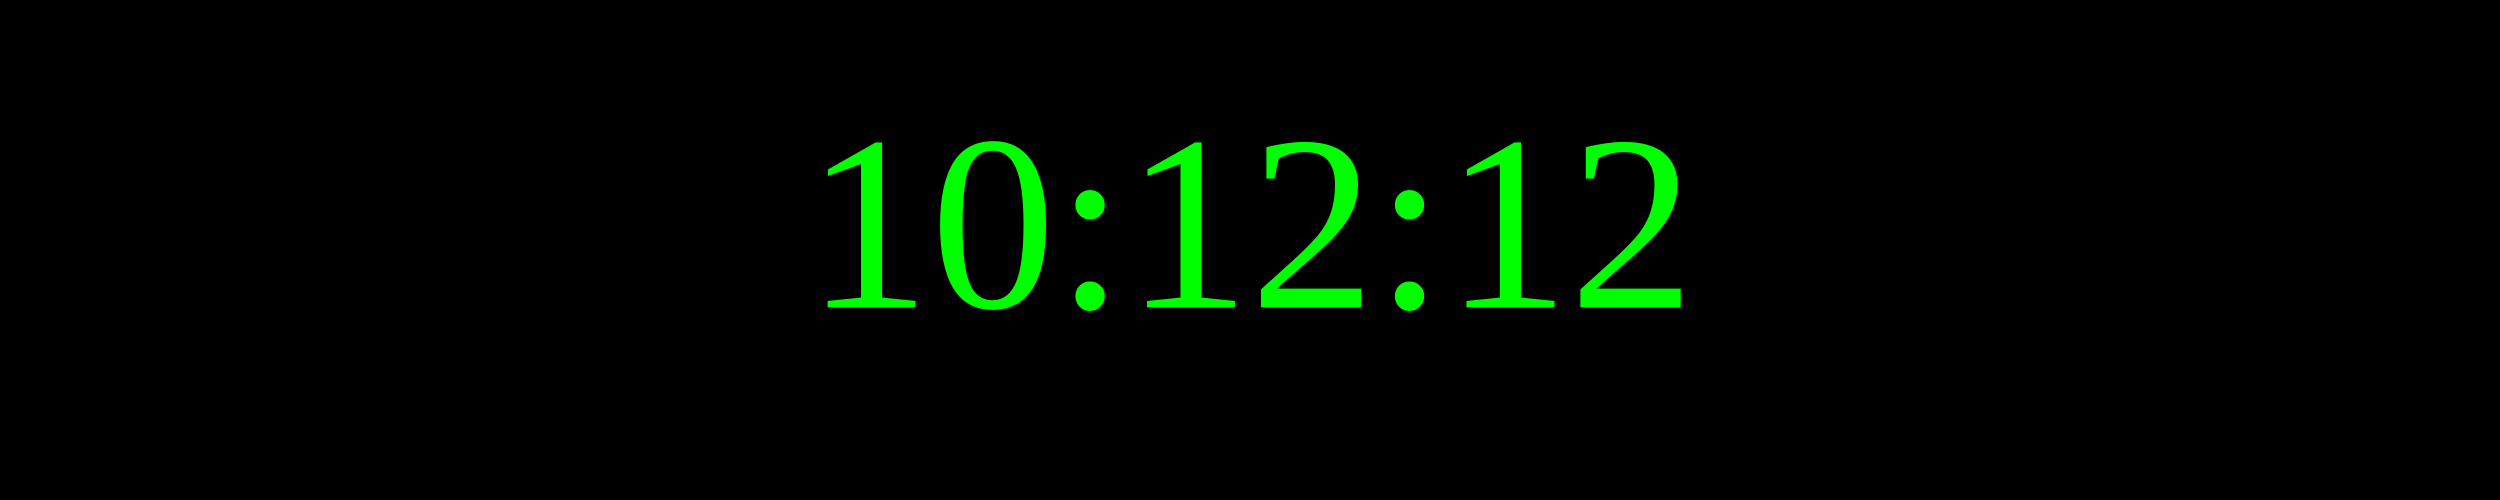
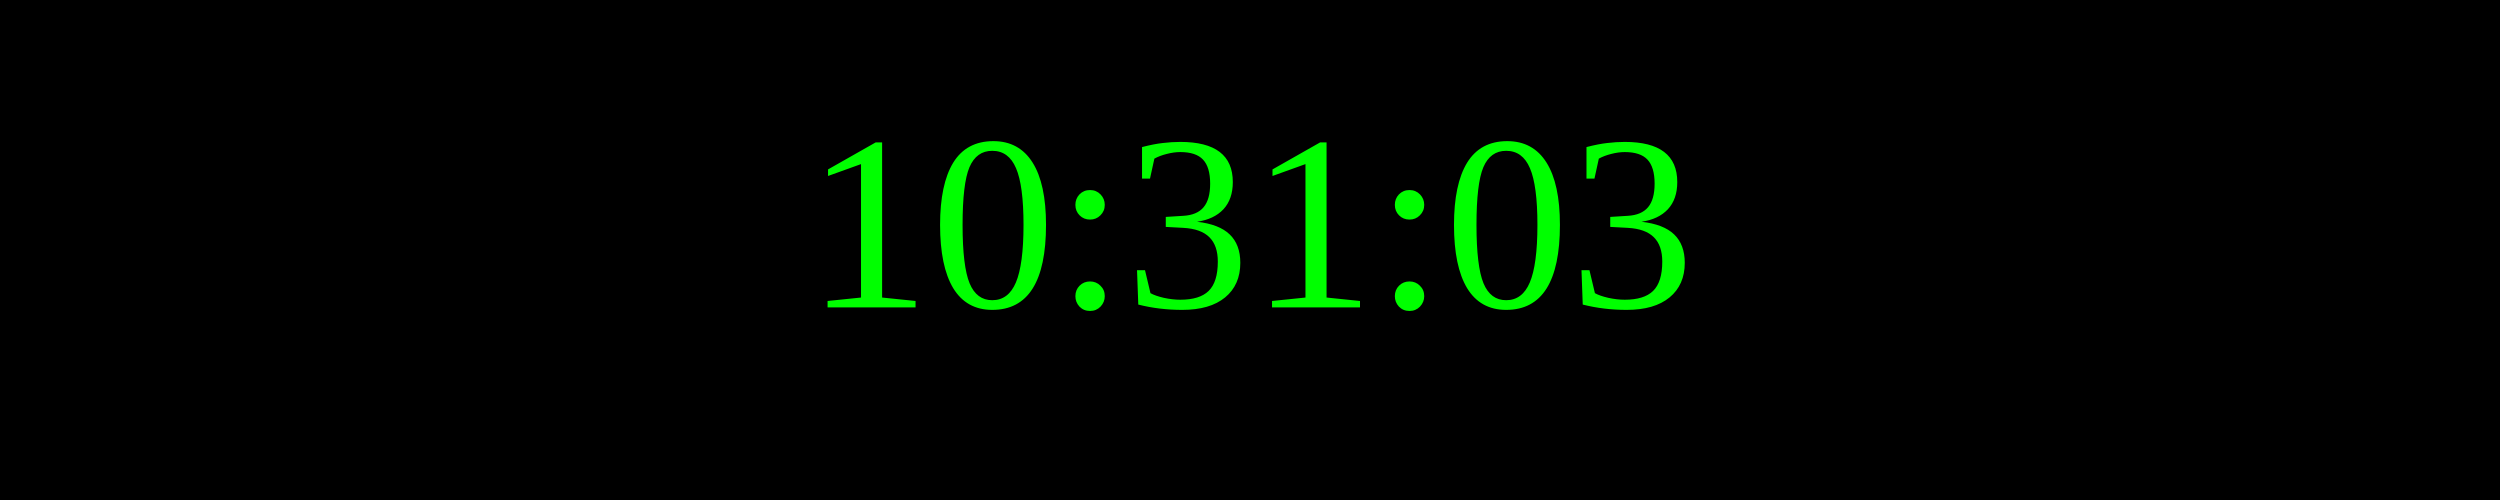
<svg xmlns="http://www.w3.org/2000/svg" width="250" height="50">
  <rect width="100%" height="100%" fill="black" />
  <text x="50%" y="50%" font-size="25" fill="lime" text-anchor="middle" dominant-baseline="middle">
- 10:12:12
+ 10:31:03
</text>
</svg>
